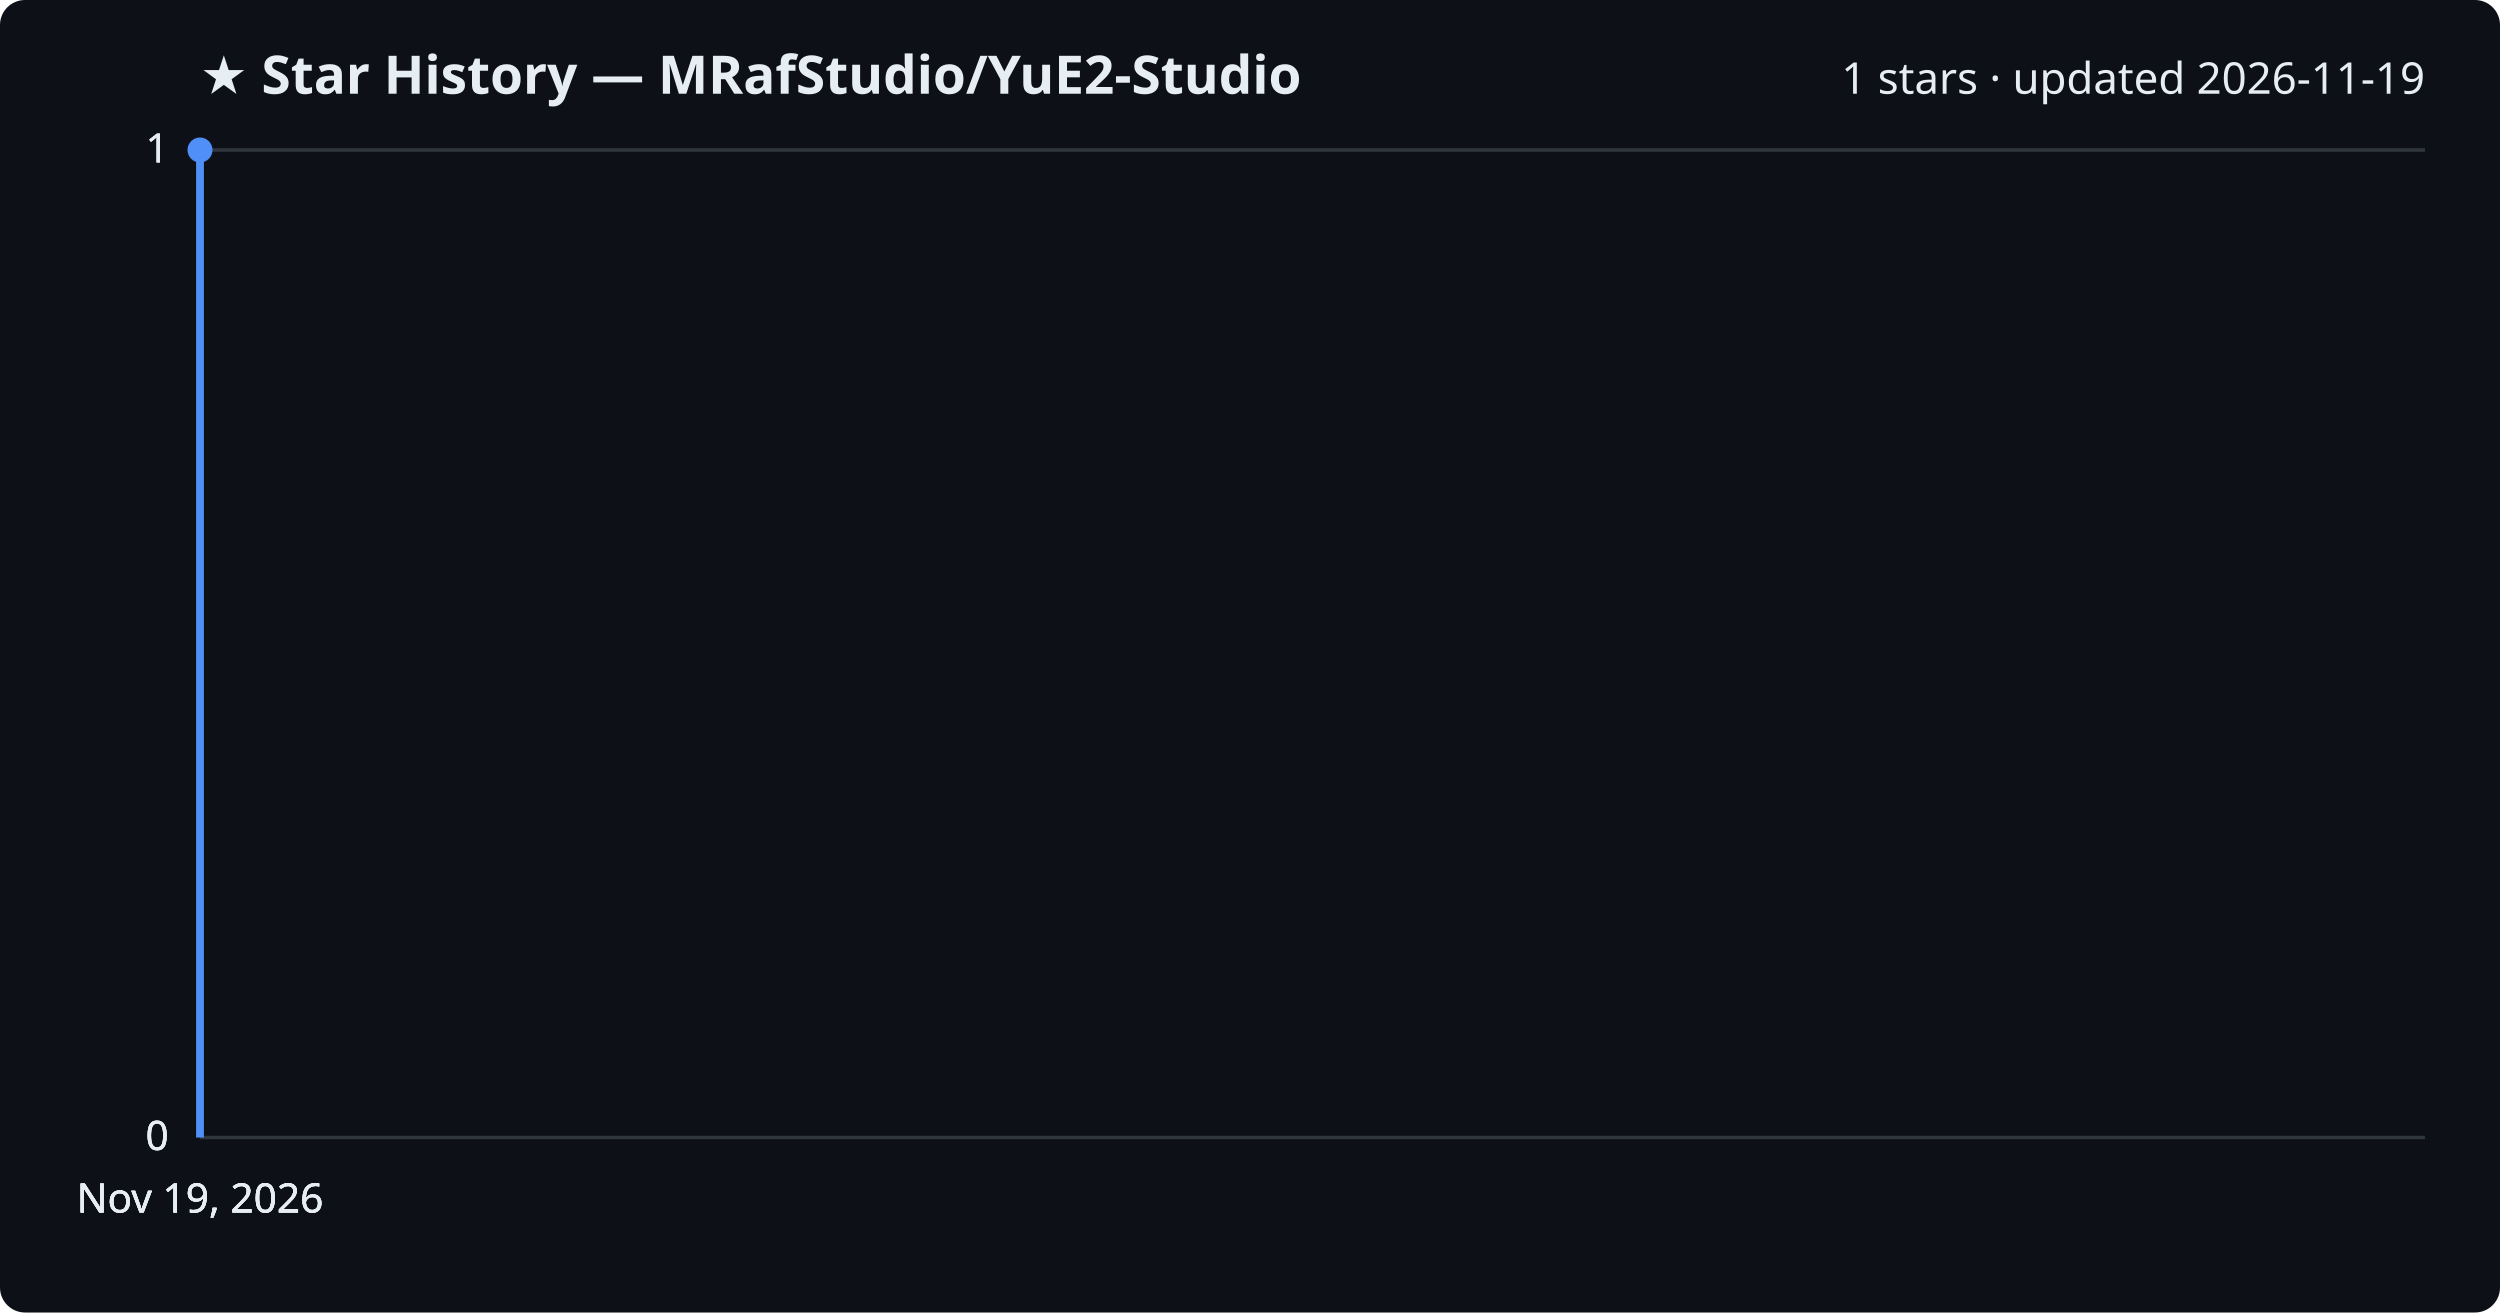
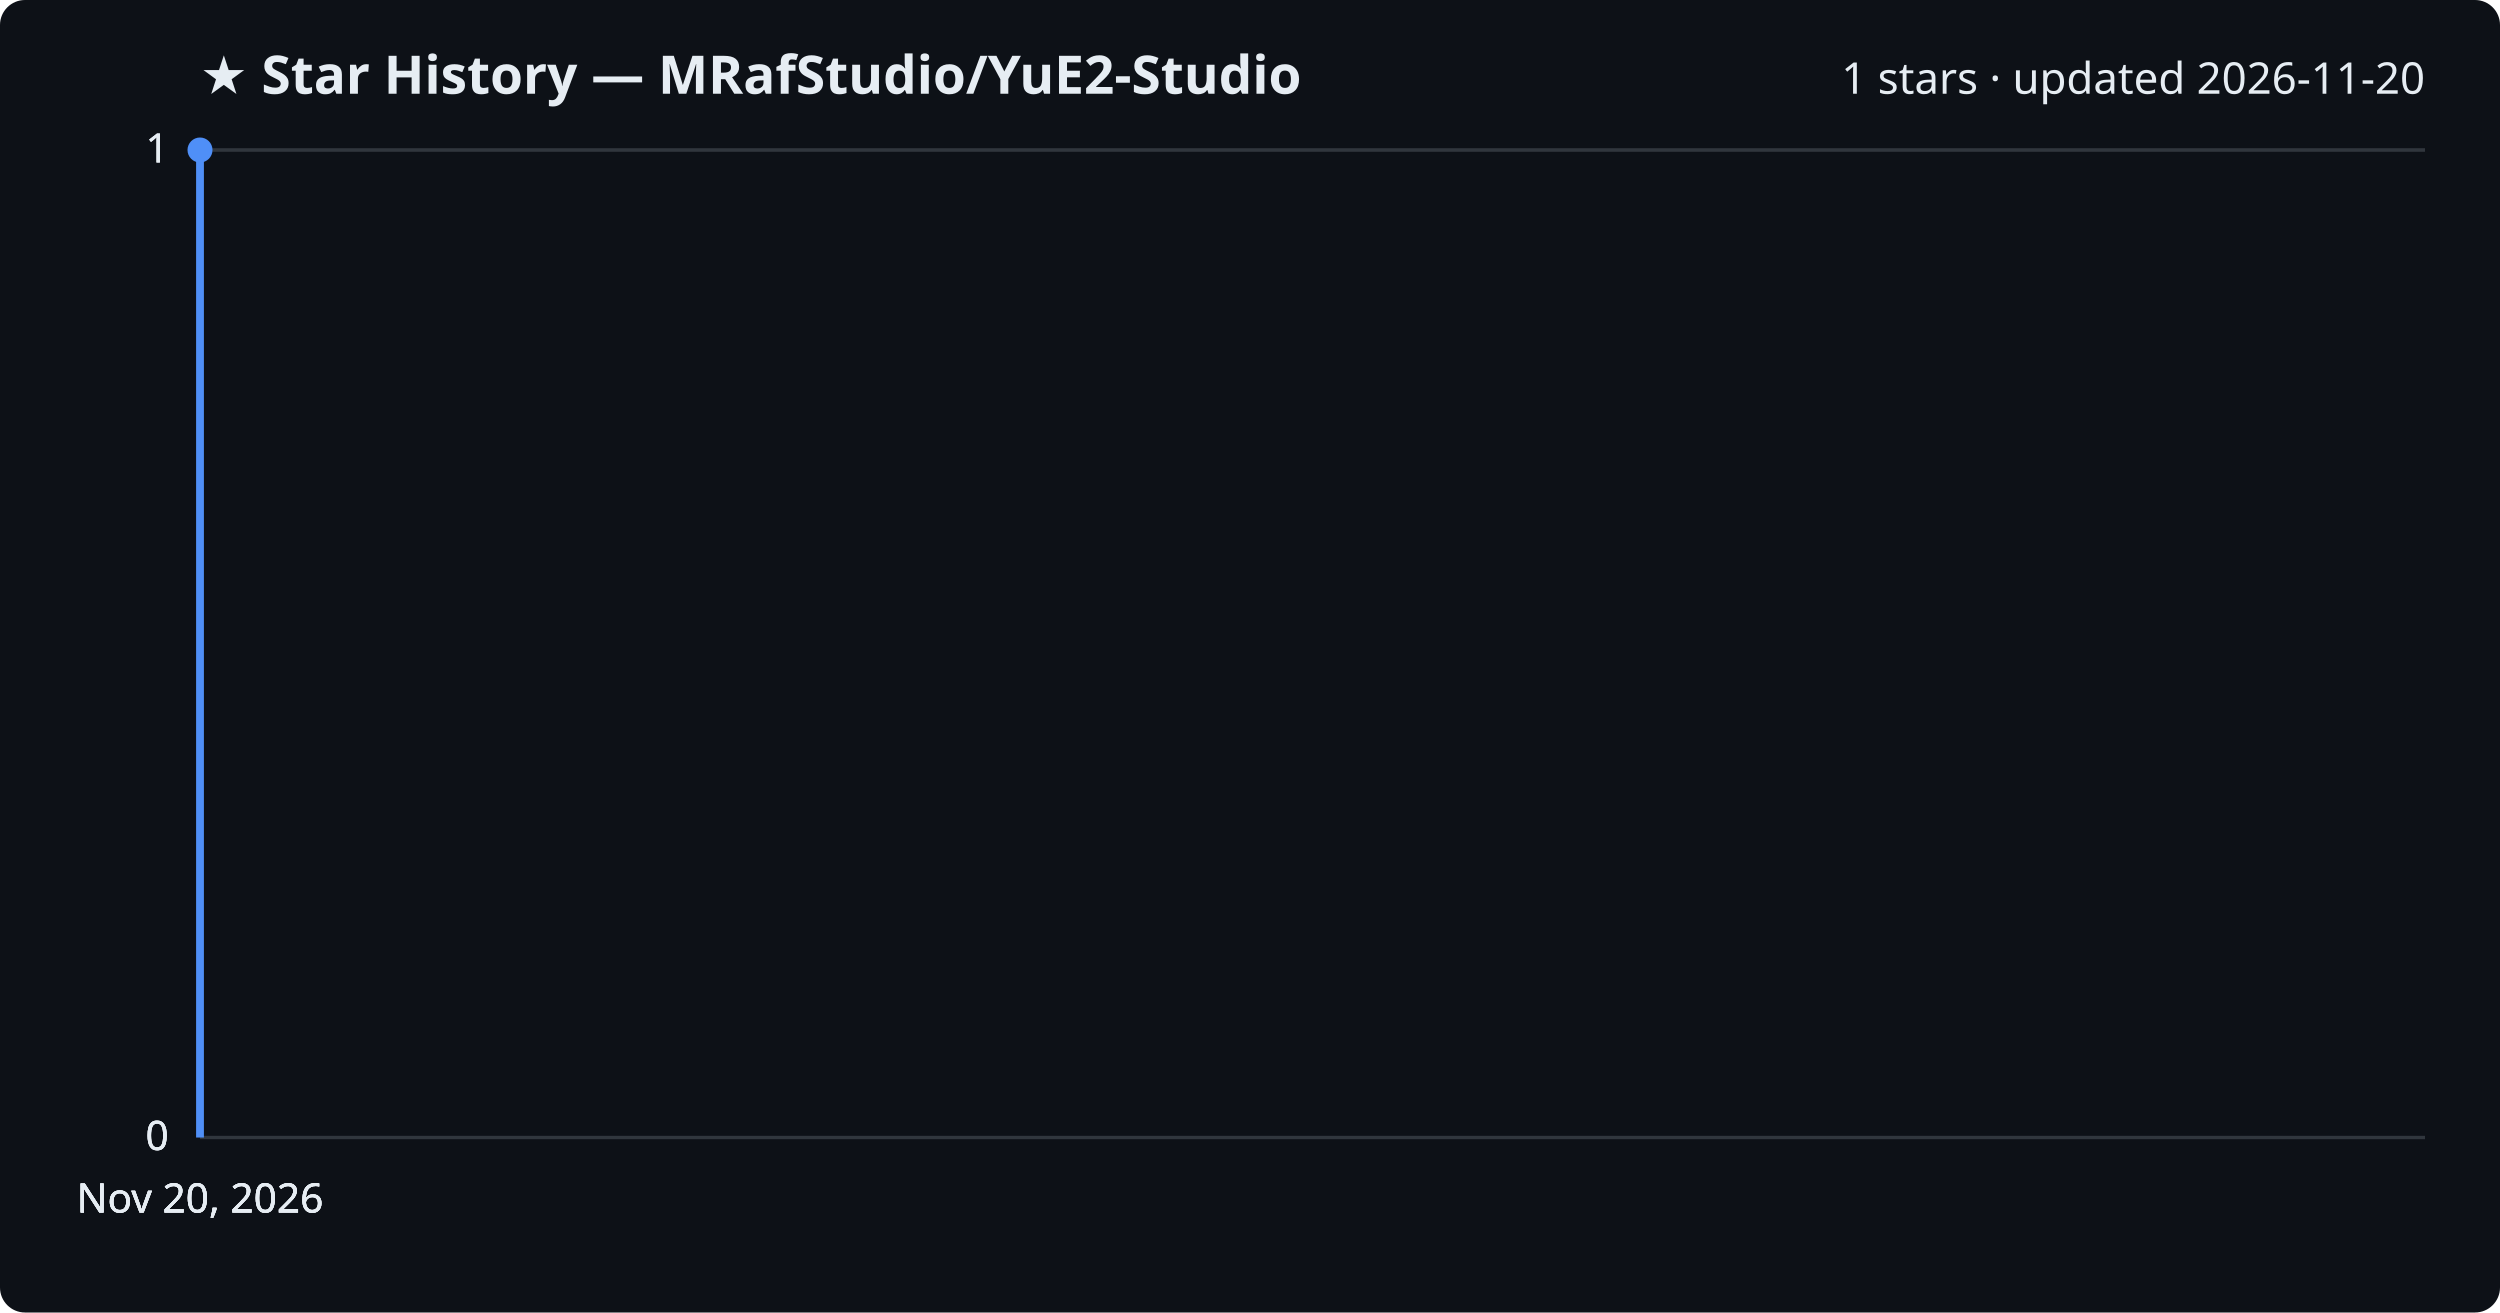
<svg xmlns="http://www.w3.org/2000/svg" viewBox="0 0 800 420" font-family="Segoe UI, sans-serif">
  <rect width="800" height="420" fill="#0d1117" rx="8" />
  <text x="64" y="30" fill="#e6edf3" font-size="17" font-weight="700">★ Star History — MRafStudio/YuE2-Studio</text>
-   <text x="776" y="30" fill="#e6edf3" font-size="14" text-anchor="end">1 stars · updated 2026-11-19</text>
+   <text x="776" y="30" fill="#e6edf3" font-size="14" text-anchor="end">1 stars · updated 2026-11-20</text>
  <line x1="64" y1="364.0" x2="776" y2="364.0" stroke="#30363d" stroke-width="1" />
  <text x="54" y="368.0" fill="#e6edf3" font-size="13" text-anchor="end">0</text>
  <line x1="64" y1="364.0" x2="776" y2="364.0" stroke="#30363d" stroke-width="1" />
  <text x="54" y="368.0" fill="#e6edf3" font-size="13" text-anchor="end">0</text>
  <line x1="64" y1="364.0" x2="776" y2="364.0" stroke="#30363d" stroke-width="1" />
  <text x="54" y="368.0" fill="#e6edf3" font-size="13" text-anchor="end">0</text>
  <line x1="64" y1="48.0" x2="776" y2="48.0" stroke="#30363d" stroke-width="1" />
  <text x="54" y="52.0" fill="#e6edf3" font-size="13" text-anchor="end">1</text>
  <line x1="64" y1="48.0" x2="776" y2="48.0" stroke="#30363d" stroke-width="1" />
  <text x="54" y="52.0" fill="#e6edf3" font-size="13" text-anchor="end">1</text>
  <path d="M64.0,364.0 L64.0,48.0 L64.0,48.0" fill="none" stroke="#4f8ff7" stroke-width="2.5" stroke-linejoin="round" />
  <circle cx="64.0" cy="48.0" r="4" fill="#4f8ff7" />
-   <text x="64.0" y="388" fill="#e6edf3" font-size="13" text-anchor="middle">Nov 19, 2026</text>
-   <text x="64.0" y="388" fill="#e6edf3" font-size="13" text-anchor="middle">Nov 19, 2026</text>
-   <text x="64.0" y="388" fill="#e6edf3" font-size="13" text-anchor="middle">Nov 19, 2026</text>
-   <text x="64.0" y="388" fill="#e6edf3" font-size="13" text-anchor="middle">Nov 19, 2026</text>
+   <text x="64.0" y="388" fill="#e6edf3" font-size="13" text-anchor="middle">Nov 20, 2026</text>
+   <text x="64.0" y="388" fill="#e6edf3" font-size="13" text-anchor="middle">Nov 20, 2026</text>
+   <text x="64.0" y="388" fill="#e6edf3" font-size="13" text-anchor="middle">Nov 20, 2026</text>
+   <text x="64.0" y="388" fill="#e6edf3" font-size="13" text-anchor="middle">Nov 20, 2026</text>
</svg>
